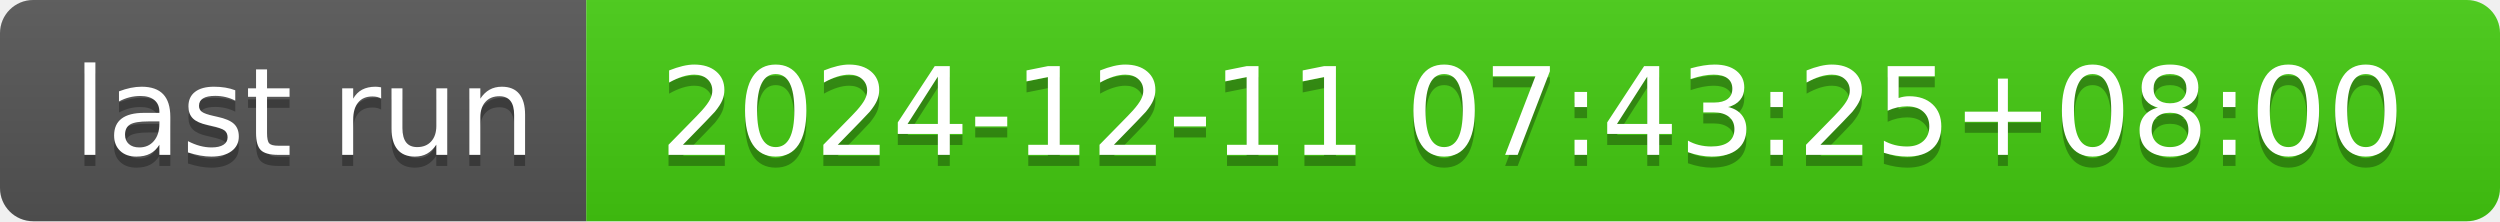
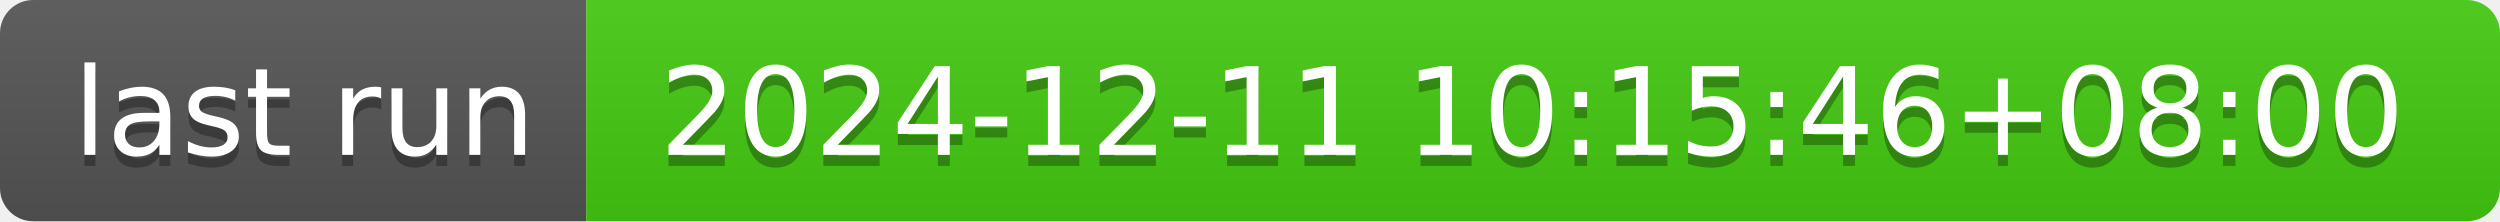
- <svg xmlns="http://www.w3.org/2000/svg" width="226" height="20" role="img" aria-label="last run: 2024-12-11 07:43:25+08:00">
+ <svg xmlns="http://www.w3.org/2000/svg" width="226" height="20" role="img" aria-label="last run: 2024-12-11 10:15:46+08:00">
  <linearGradient id="s" x2="0" y2="100%">
    <stop offset="0" stop-color="#bbb" stop-opacity=".1" />
    <stop offset="1" stop-opacity=".1" />
  </linearGradient>
  <clipPath id="r">
    <rect width="226" height="20" rx="3" fill="#fff" />
  </clipPath>
  <g clip-path="url(#r)">
    <rect width="53" height="20" fill="#555" />
    <rect x="53" width="173" height="20" fill="#4c1" />
    <rect width="226" height="20" fill="url(#s)" />
  </g>
  <g fill="#fff" text-anchor="middle" font-family="Verdana,Geneva,DejaVu Sans,sans-serif" text-rendering="geometricPrecision" font-size="110">
    <text aria-hidden="true" x="275" y="150" fill="#010101" fill-opacity=".3" transform="scale(.1)" textLength="430">last run</text>
    <text x="275" y="140" transform="scale(.1)" fill="#fff" textLength="430">last run</text>
-     <text aria-hidden="true" x="1385" y="150" fill="#010101" fill-opacity=".3" transform="scale(.1)" textLength="1630">2024-12-11 07:43:25+08:00</text>
-     <text x="1385" y="140" transform="scale(.1)" fill="#fff" textLength="1630">2024-12-11 07:43:25+08:00</text>
+     <text aria-hidden="true" x="1385" y="150" fill="#010101" fill-opacity=".3" transform="scale(.1)" textLength="1630">2024-12-11 10:15:46+08:00</text>
+     <text x="1385" y="140" transform="scale(.1)" fill="#fff" textLength="1630">2024-12-11 10:15:46+08:00</text>
  </g>
</svg>
